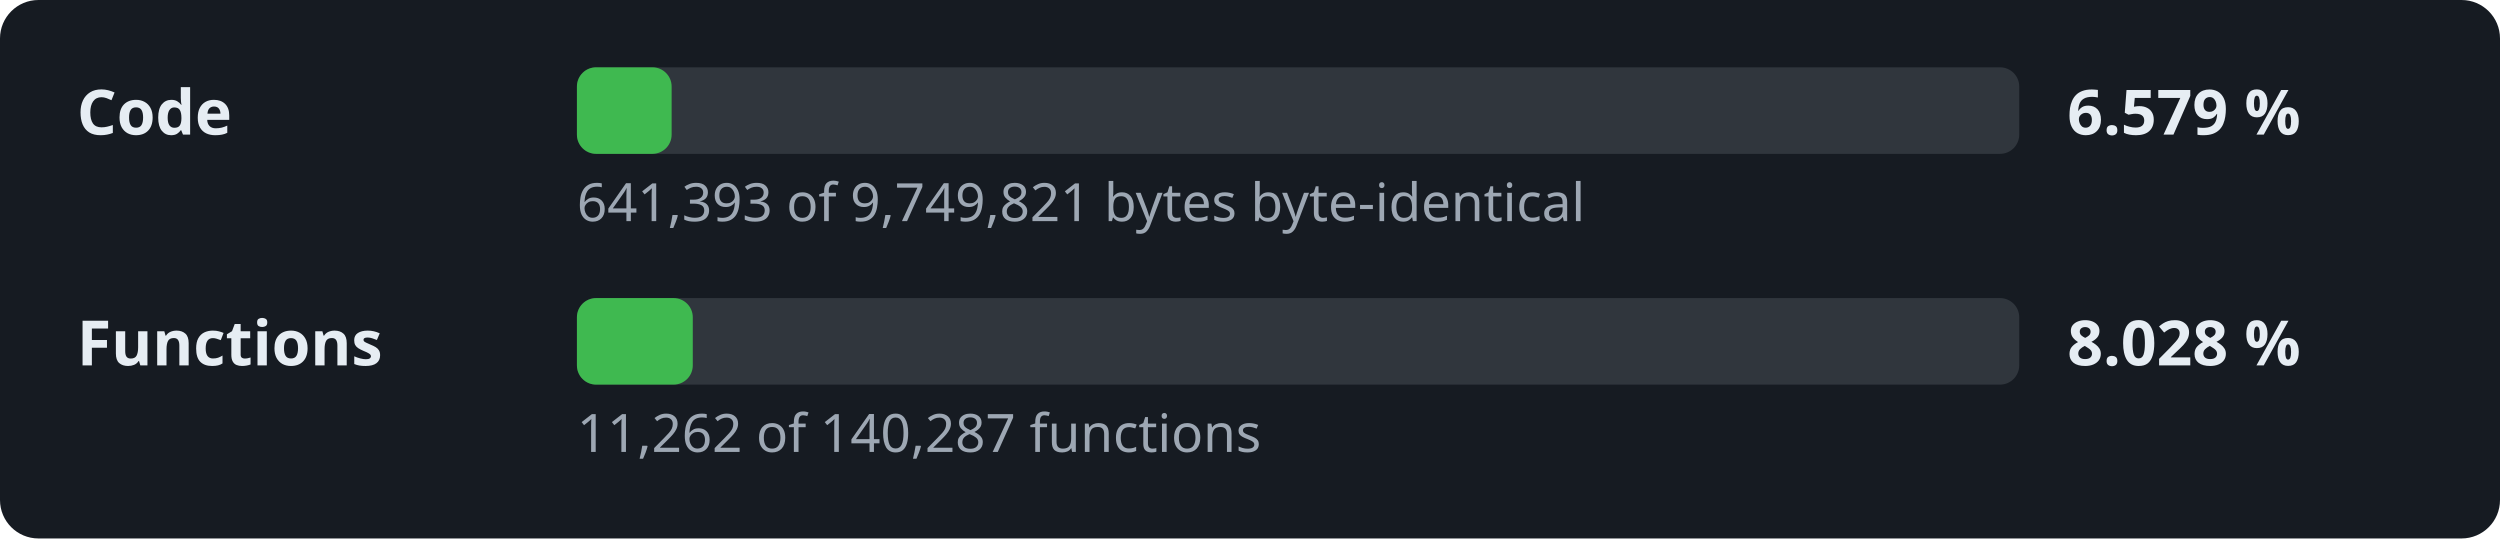
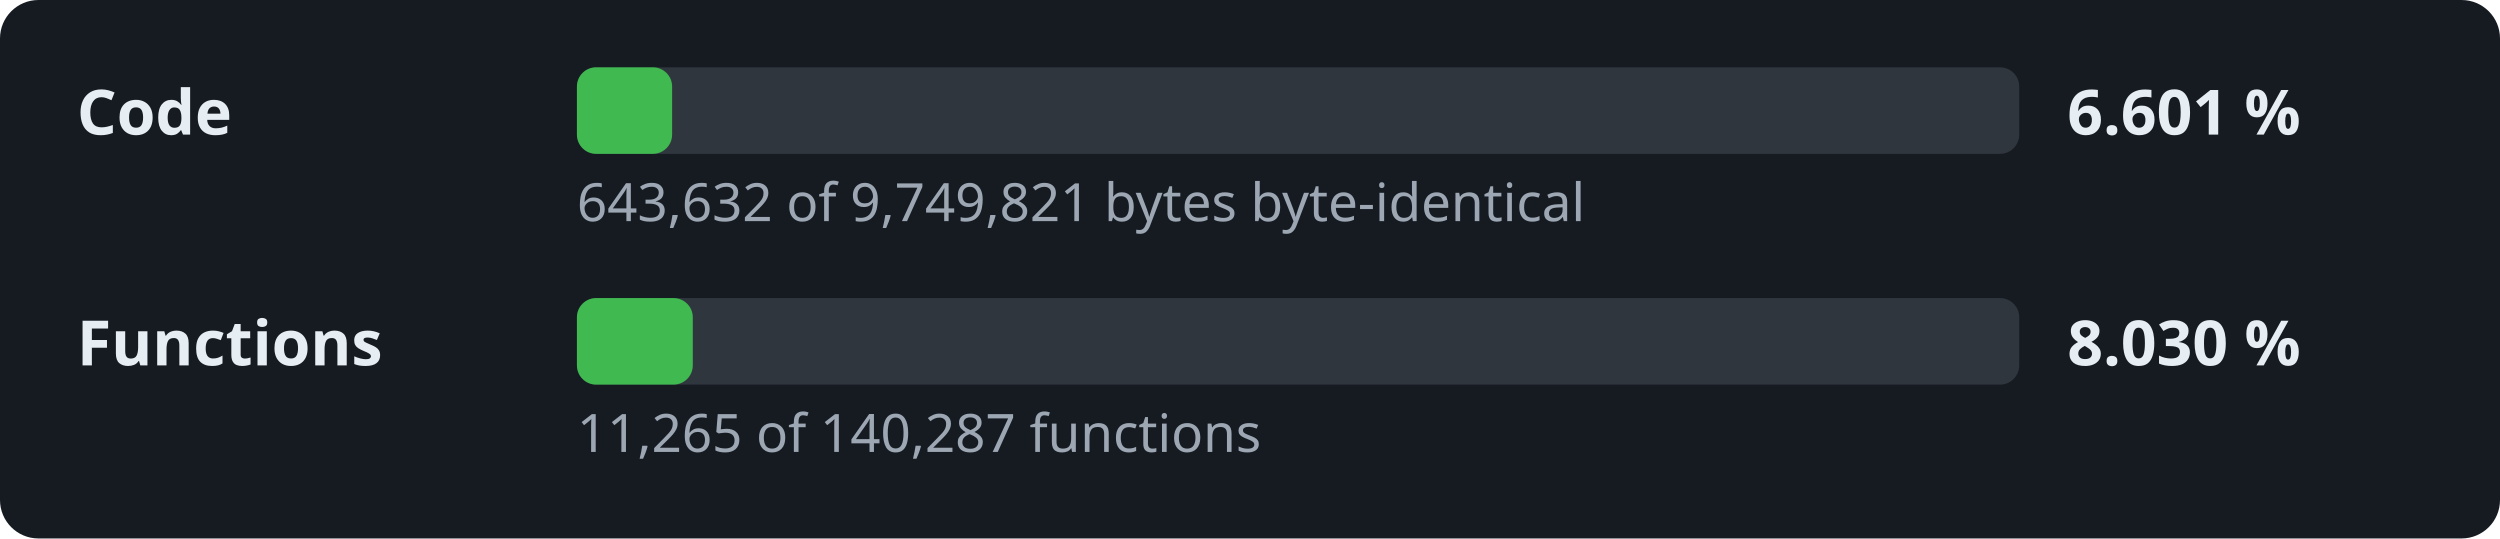
- <svg xmlns="http://www.w3.org/2000/svg" width="520" height="112" viewBox="0 0 520 112" role="img" aria-label="Decompilation progress: 6.579 % of the code">
+ <svg xmlns="http://www.w3.org/2000/svg" width="520" height="112" viewBox="0 0 520 112" role="img" aria-label="Decompilation progress: 6.601 % of the code">
  <style>.l,.v{font:600 13px sans-serif;fill:#e6edf3}.d{font:11px sans-serif;fill:#9da7b3}.t{fill:#30363d}.f{fill:#3fb950}</style>
  <rect width="520" height="112" rx="8" fill="#161b22" />
  <text x="16" y="28" class="l">Code</text>
  <rect x="120" y="14" width="300" height="18" rx="4" class="t" />
-   <rect x="120" y="14" width="19.7" height="18" rx="4" class="f" />
-   <text x="430" y="28" class="v">6.579 %</text>
-   <text x="120" y="46" class="d">641,393 of 9,749,821 bytes byte-identical</text>
+   <rect x="120" y="14" width="19.8" height="18" rx="4" class="f" />
+   <text x="430" y="28" class="v">6.601 %</text>
+   <text x="120" y="46" class="d">643,632 of 9,749,821 bytes byte-identical</text>
  <text x="16" y="76" class="l">Functions</text>
  <rect x="120" y="62" width="300" height="18" rx="4" class="t" />
  <rect x="120" y="62" width="24.1" height="18" rx="4" class="f" />
-   <text x="430" y="76" class="v">8.028 %</text>
-   <text x="120" y="94" class="d">11,262 of 140,287 functions</text>
+   <text x="430" y="76" class="v">8.030 %</text>
+   <text x="120" y="94" class="d">11,265 of 140,287 functions</text>
</svg>
